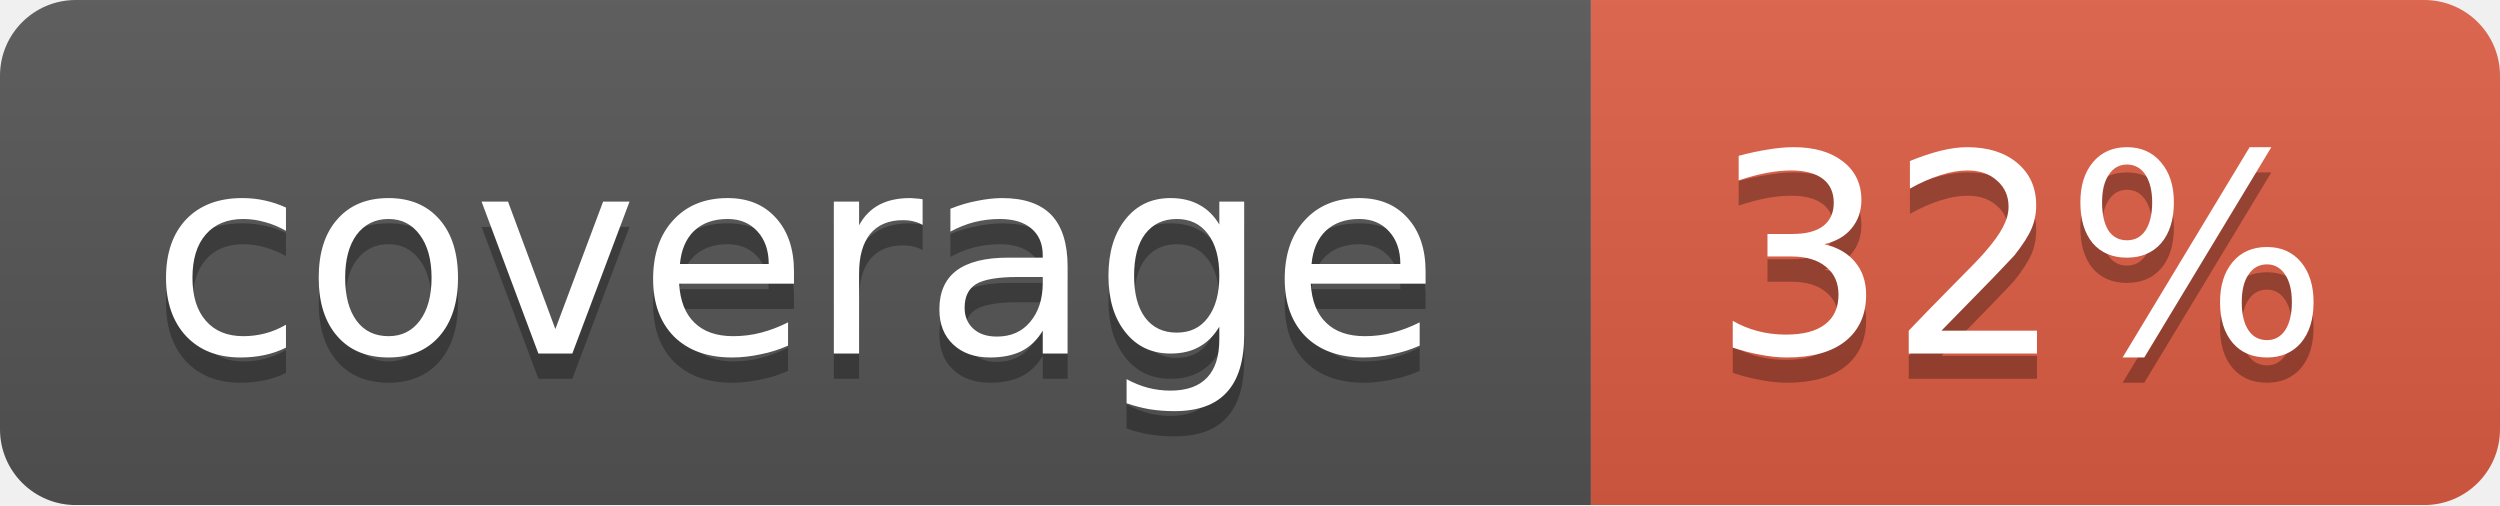
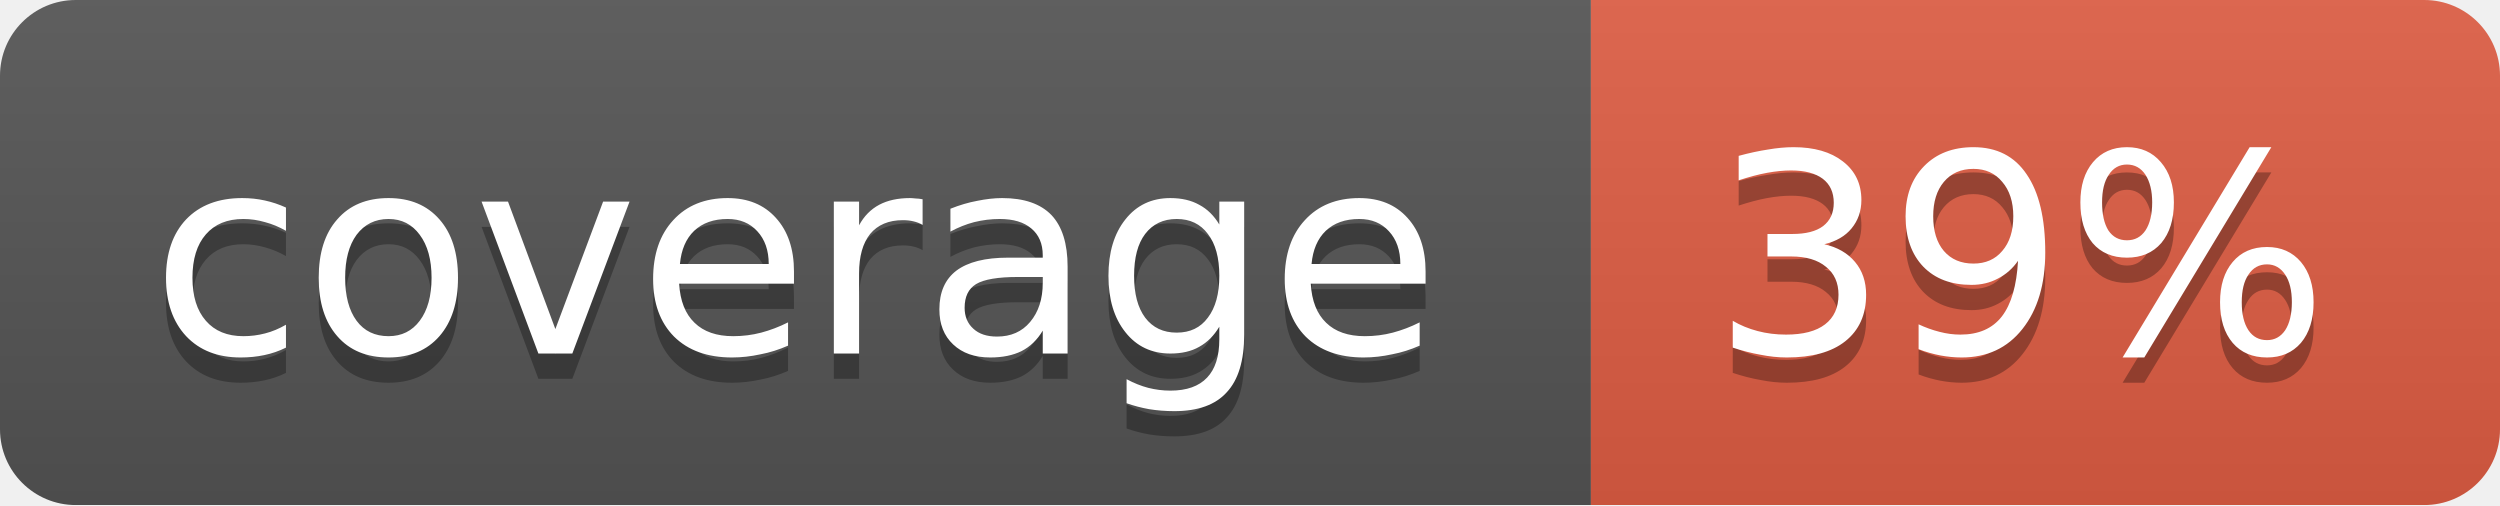
<svg xmlns="http://www.w3.org/2000/svg" width="99" height="20">
  <linearGradient id="b" x2="0" y2="100%">
    <stop offset="0" stop-color="#bbb" stop-opacity=".1" />
    <stop offset="1" stop-opacity=".1" />
  </linearGradient>
  <mask id="a">
    <rect width="99" height="20" rx="3" fill="#fff" />
  </mask>
  <g mask="url(#a)">
    <path fill="#555" d="M0 0h63v20H0z" />
    <path fill="#e05d44" d="M63 0h36v20H63z" />
    <path fill="url(#b)" d="M0 0h99v20H0z" />
  </g>
  <g fill="#fff" text-anchor="middle" font-family="DejaVu Sans,Verdana,Geneva,sans-serif" font-size="11">
    <text x="31.5" y="15" fill="#010101" fill-opacity=".3">coverage</text>
    <text x="31.5" y="14">coverage</text>
-     <text x="80" y="15" fill="#010101" fill-opacity=".3">32%</text>
-     <text x="80" y="14">32%</text>
+     <text x="80" y="15" fill="#010101" fill-opacity=".3">39%</text>
+     <text x="80" y="14">39%</text>
  </g>
</svg>
